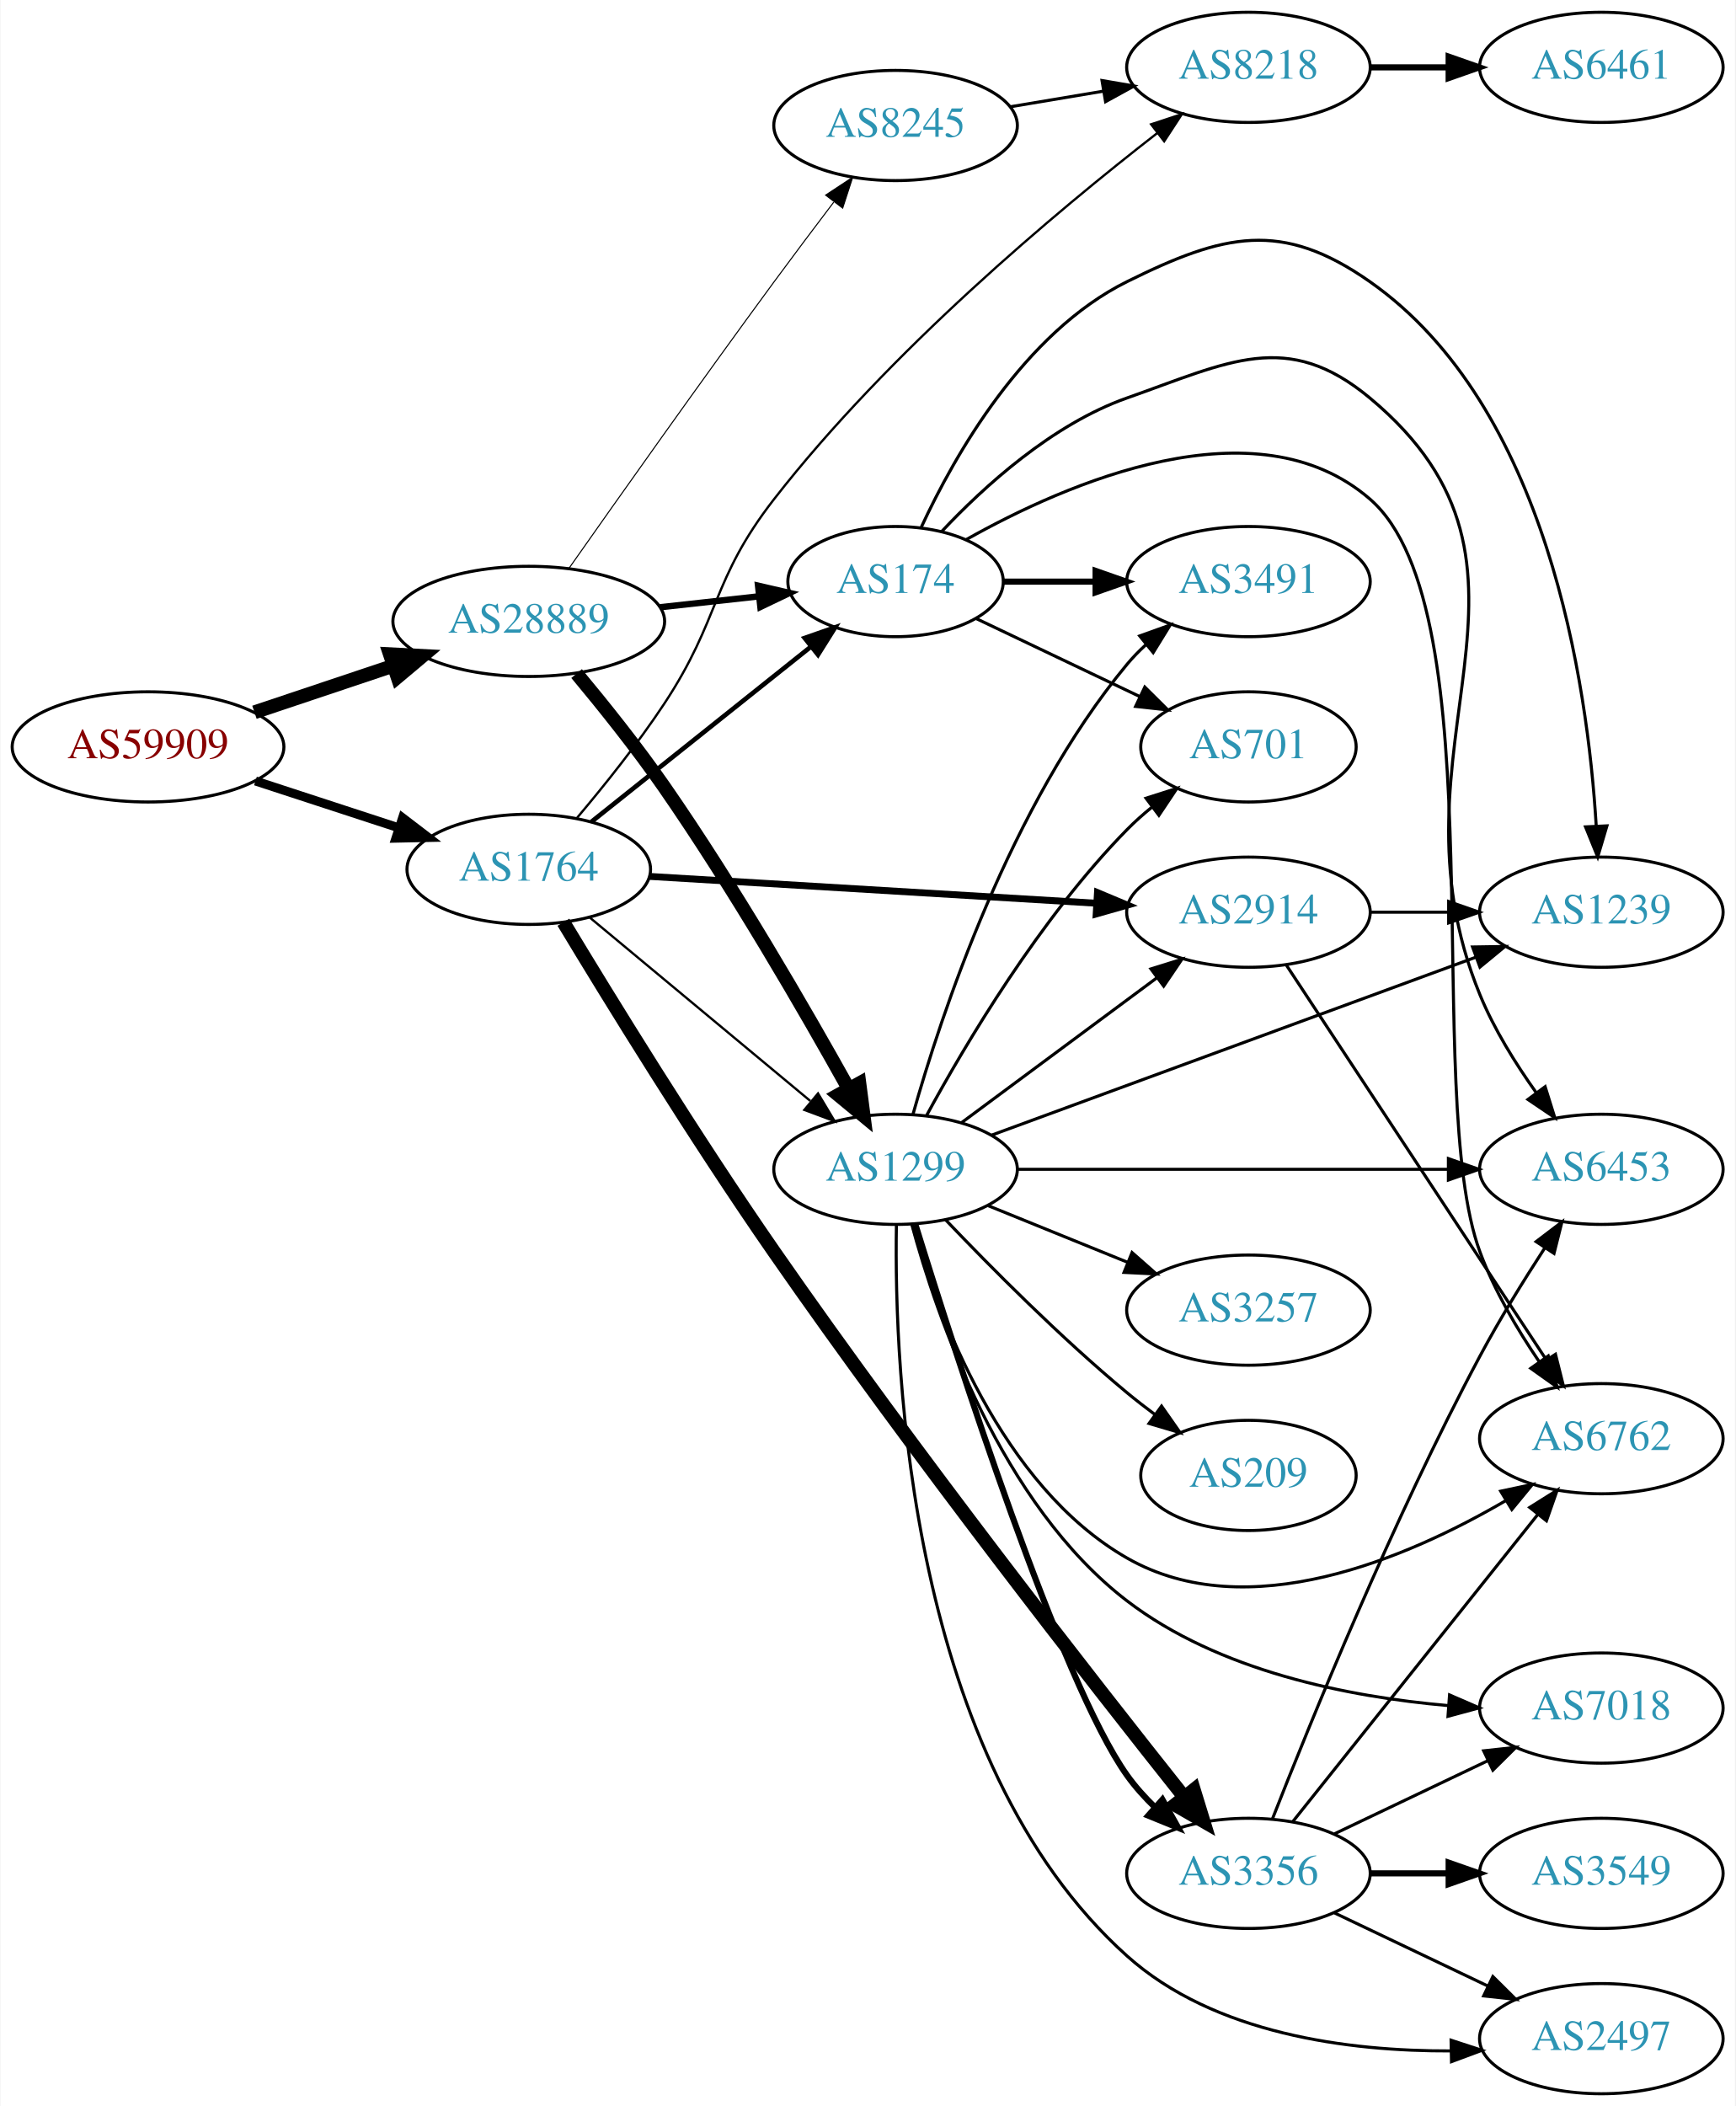
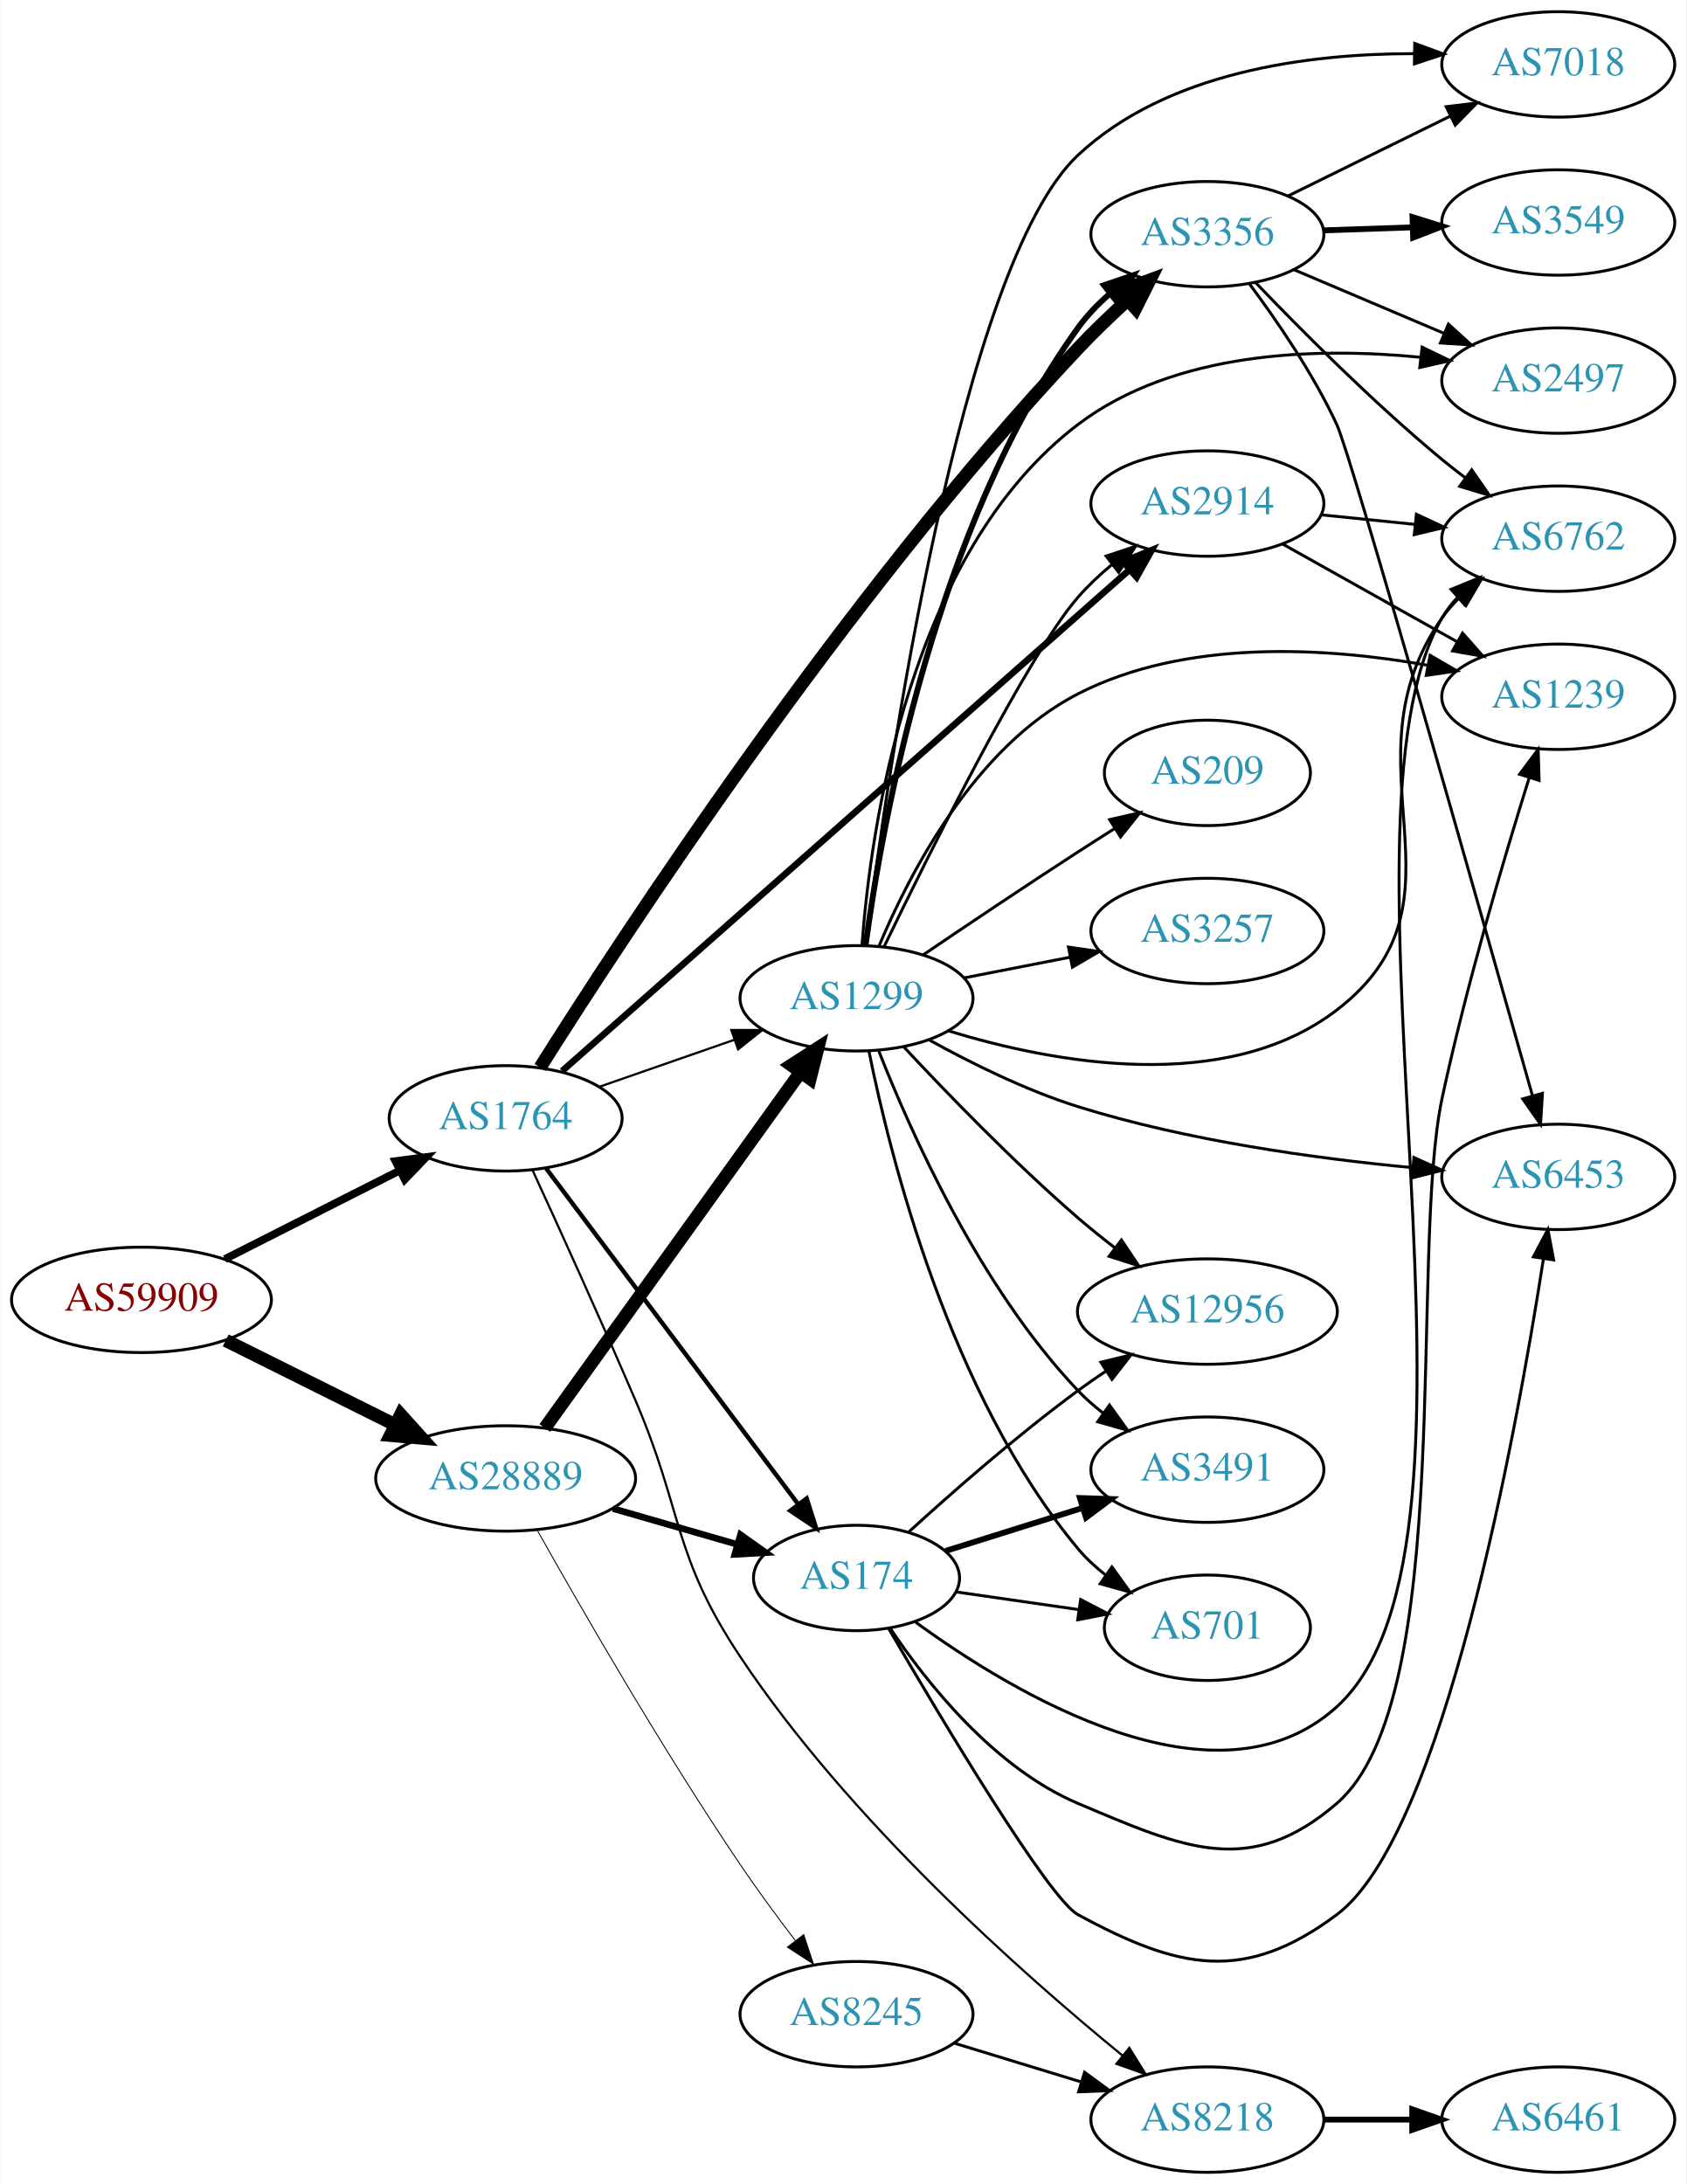
- <svg xmlns="http://www.w3.org/2000/svg" xmlns:xlink="http://www.w3.org/1999/xlink" width="567pt" height="688pt" viewBox="0.00 0.00 566.66 688.00">
-   <g id="graph0" class="graph" transform="scale(1 1) rotate(0) translate(4 684)">
-     <polygon fill="white" stroke="none" points="-4,4 -4,-684 562.663,-684 562.663,4 -4,4" />
+ <svg xmlns="http://www.w3.org/2000/svg" xmlns:xlink="http://www.w3.org/1999/xlink" width="576pt" height="746pt" viewBox="0.00 0.00 575.76 746.00">
+   <g id="graph0" class="graph" transform="scale(1 1) rotate(0) translate(4 742)">
+     <polygon fill="white" stroke="none" points="-4,4 -4,-742 571.762,-742 571.762,4 -4,4" />
    <g id="node1" class="node">
      <g id="a_node1">
        <a xlink:href="/asn/59909" xlink:title="AS59909 ~ Tele-Tec GmbH [AT]">
-           <ellipse fill="#ffffff" stroke="black" cx="44.196" cy="-440" rx="44.393" ry="18" />
-           <text text-anchor="middle" x="44.196" y="-436.3" font-family="Times,serif" font-size="14.00" fill="#880000">AS59909</text>
+           <ellipse fill="#ffffff" stroke="black" cx="44.196" cy="-298" rx="44.393" ry="18" />
+           <text text-anchor="middle" x="44.196" y="-294.3" font-family="Times,serif" font-size="14.00" fill="#880000">AS59909</text>
        </a>
      </g>
    </g>
    <g id="node2" class="node">
      <g id="a_node2">
        <a xlink:href="/asn/1764" xlink:title="AS1764 ~ NEXTLAYER-AS [AT]">
-           <ellipse fill="#ffffff" stroke="black" cx="168.588" cy="-400" rx="39.794" ry="18" />
-           <text text-anchor="middle" x="168.588" y="-396.3" font-family="Times,serif" font-size="14.00" fill="#2c94b3">AS1764</text>
+           <ellipse fill="#ffffff" stroke="black" cx="168.588" cy="-360" rx="39.794" ry="18" />
+           <text text-anchor="middle" x="168.588" y="-356.3" font-family="Times,serif" font-size="14.00" fill="#2c94b3">AS1764</text>
        </a>
      </g>
    </g>
    <g id="edge1" class="edge">
-       <path fill="none" stroke="black" stroke-width="2.925" d="M79.289,-428.858C93.795,-424.117 110.846,-418.544 126.077,-413.567" />
-       <polygon fill="black" stroke="black" stroke-width="2.925" points="127.36,-416.83 135.778,-410.396 125.186,-410.176 127.36,-416.83" />
+       <path fill="none" stroke="black" stroke-width="2.659" d="M72.663,-311.914C90.349,-320.873 113.501,-332.601 132.512,-342.232" />
+       <polygon fill="black" stroke="black" stroke-width="2.659" points="130.968,-345.373 141.47,-346.77 134.131,-339.128 130.968,-345.373" />
    </g>
    <g id="node3" class="node">
      <g id="a_node3">
        <a xlink:href="/asn/28889" xlink:title="AS28889 ~ LINZNET-AS [AT]">
-           <ellipse fill="#ffffff" stroke="black" cx="168.588" cy="-481" rx="44.393" ry="18" />
-           <text text-anchor="middle" x="168.588" y="-477.3" font-family="Times,serif" font-size="14.00" fill="#2c94b3">AS28889</text>
+           <ellipse fill="#ffffff" stroke="black" cx="168.588" cy="-237" rx="44.393" ry="18" />
+           <text text-anchor="middle" x="168.588" y="-233.3" font-family="Times,serif" font-size="14.00" fill="#2c94b3">AS28889</text>
        </a>
      </g>
    </g>
    <g id="edge2" class="edge">
-       <path fill="none" stroke="black" stroke-width="4.5" d="M78.964,-451.312C93.01,-456.017 109.488,-461.537 124.399,-466.532" />
-       <polygon fill="black" stroke="black" stroke-width="4.5" points="123.197,-470.282 133.93,-469.725 125.699,-462.815 123.197,-470.282" />
+       <path fill="none" stroke="black" stroke-width="4.5" d="M72.969,-284.158C90.104,-275.618 112.282,-264.564 130.86,-255.305" />
+       <polygon fill="black" stroke="black" stroke-width="4.5" points="132.732,-258.772 139.925,-250.787 129.219,-251.724 132.732,-258.772" />
    </g>
    <g id="node4" class="node">
      <g id="a_node4">
        <a xlink:href="/asn/8218" xlink:title="AS8218 ~ legacy Neotelecoms [FR]">
-           <ellipse fill="#ffffff" stroke="black" cx="403.724" cy="-662" rx="39.794" ry="18" />
-           <text text-anchor="middle" x="403.724" y="-658.3" font-family="Times,serif" font-size="14.00" fill="#2c94b3">AS8218</text>
+           <ellipse fill="#ffffff" stroke="black" cx="408.273" cy="-18" rx="39.794" ry="18" />
+           <text text-anchor="middle" x="408.273" y="-14.3" font-family="Times,serif" font-size="14.00" fill="#2c94b3">AS8218</text>
        </a>
      </g>
    </g>
    <g id="edge3" class="edge">
-       <path fill="none" stroke="black" stroke-width="0.75" d="M184.428,-416.904C193.176,-427.257 204.181,-440.979 212.784,-454 231.419,-482.204 228.028,-494.319 248.784,-521 286.224,-569.126 340.941,-614.895 374.055,-640.618" />
-       <polygon fill="black" stroke="black" stroke-width="0.75" points="371.924,-643.395 381.985,-646.715 376.191,-637.845 371.924,-643.395" />
+       <path fill="none" stroke="black" stroke-width="0.75" d="M177.733,-342.387C186.557,-323.194 200.959,-291.541 212.784,-264 229.457,-225.171 225.357,-211.169 248.784,-176 285.875,-120.32 344.775,-68.059 379.364,-39.81" />
+       <polygon fill="black" stroke="black" stroke-width="0.75" points="381.61,-42.495 387.19,-33.489 377.212,-37.049 381.61,-42.495" />
    </g>
    <g id="node5" class="node">
      <g id="a_node5">
        <a xlink:href="/asn/3356" xlink:title="AS3356 ~ Level 3 Parent, LLC [US]">
-           <ellipse fill="#ffffff" stroke="black" cx="403.724" cy="-72" rx="39.794" ry="18" />
-           <text text-anchor="middle" x="403.724" y="-68.3" font-family="Times,serif" font-size="14.00" fill="#2c94b3">AS3356</text>
+           <ellipse fill="#ffffff" stroke="black" cx="408.273" cy="-662" rx="39.794" ry="18" />
+           <text text-anchor="middle" x="408.273" y="-658.3" font-family="Times,serif" font-size="14.00" fill="#2c94b3">AS3356</text>
        </a>
      </g>
    </g>
    <g id="edge4" class="edge">
-       <path fill="none" stroke="black" stroke-width="4.5" d="M179.902,-382.721C194.607,-358.324 222.709,-312.566 248.784,-275 294.507,-209.129 352.671,-134.75 382.726,-96.946" />
-       <polygon fill="black" stroke="black" stroke-width="4.5" points="385.892,-99.291 389.045,-89.016 379.734,-94.383 385.892,-99.291" />
+       <path fill="none" stroke="black" stroke-width="4.5" d="M180.364,-377.388C207.922,-421.169 284.428,-538.485 364.077,-623 369.318,-628.561 375.232,-634.239 380.964,-639.481" />
+       <polygon fill="black" stroke="black" stroke-width="4.5" points="378.51,-642.57 388.587,-646.306 383.763,-636.702 378.51,-642.57" />
    </g>
    <g id="node6" class="node">
      <g id="a_node6">
        <a xlink:href="/asn/1299" xlink:title="AS1299 ~ Telia Carrier [EU]">
-           <ellipse fill="#ffffff" stroke="black" cx="288.431" cy="-302" rx="39.794" ry="18" />
-           <text text-anchor="middle" x="288.431" y="-298.3" font-family="Times,serif" font-size="14.00" fill="#2c94b3">AS1299</text>
+           <ellipse fill="#ffffff" stroke="black" cx="288.431" cy="-401" rx="39.794" ry="18" />
+           <text text-anchor="middle" x="288.431" y="-397.3" font-family="Times,serif" font-size="14.00" fill="#2c94b3">AS1299</text>
        </a>
      </g>
    </g>
    <g id="edge5" class="edge">
-       <path fill="none" stroke="black" stroke-width="0.75" d="M188.522,-384.255C208.021,-368.038 238.584,-342.622 260.576,-324.333" />
-       <polygon fill="black" stroke="black" stroke-width="0.75" points="263.094,-326.791 268.544,-317.706 258.618,-321.409 263.094,-326.791" />
+       <path fill="none" stroke="black" stroke-width="0.75" d="M200.55,-370.772C214.647,-375.677 231.523,-381.548 246.636,-386.807" />
+       <polygon fill="black" stroke="black" stroke-width="0.75" points="245.672,-390.177 256.267,-390.157 247.972,-383.566 245.672,-390.177" />
    </g>
    <g id="node7" class="node">
      <g id="a_node7">
        <a xlink:href="/asn/2914" xlink:title="AS2914 ~ NTT America, Inc. [US]">
-           <ellipse fill="#ffffff" stroke="black" cx="403.724" cy="-386" rx="39.794" ry="18" />
-           <text text-anchor="middle" x="403.724" y="-382.3" font-family="Times,serif" font-size="14.00" fill="#2c94b3">AS2914</text>
+           <ellipse fill="#ffffff" stroke="black" cx="408.273" cy="-570" rx="39.794" ry="18" />
+           <text text-anchor="middle" x="408.273" y="-566.3" font-family="Times,serif" font-size="14.00" fill="#2c94b3">AS2914</text>
        </a>
      </g>
    </g>
    <g id="edge6" class="edge">
-       <path fill="none" stroke="black" stroke-width="2.25" d="M208.086,-397.688C248.076,-395.287 310.754,-391.523 354.13,-388.918" />
-       <polygon fill="black" stroke="black" stroke-width="2.25" points="354.397,-392.408 364.169,-388.315 353.977,-385.421 354.397,-392.408" />
+       <path fill="none" stroke="black" stroke-width="2.25" d="M187.844,-376.13C229.857,-413.249 333.474,-504.797 381.752,-547.451" />
+       <polygon fill="black" stroke="black" stroke-width="2.25" points="379.469,-550.105 389.28,-554.103 384.104,-544.859 379.469,-550.105" />
    </g>
    <g id="node8" class="node">
      <g id="a_node8">
        <a xlink:href="/asn/174" xlink:title="AS174 ~ Cogent Communications [US]">
-           <ellipse fill="#ffffff" stroke="black" cx="288.431" cy="-494" rx="35.194" ry="18" />
-           <text text-anchor="middle" x="288.431" y="-490.3" font-family="Times,serif" font-size="14.00" fill="#2c94b3">AS174</text>
+           <ellipse fill="#ffffff" stroke="black" cx="288.431" cy="-203" rx="35.194" ry="18" />
+           <text text-anchor="middle" x="288.431" y="-199.3" font-family="Times,serif" font-size="14.00" fill="#2c94b3">AS174</text>
        </a>
      </g>
    </g>
    <g id="edge7" class="edge">
-       <path fill="none" stroke="black" stroke-width="1.5" d="M189.048,-415.522C208.64,-431.151 239.007,-455.374 260.821,-472.774" />
-       <polygon fill="black" stroke="black" stroke-width="1.5" points="258.722,-475.576 268.722,-479.076 263.087,-470.104 258.722,-475.576" />
+       <path fill="none" stroke="black" stroke-width="1.5" d="M182.424,-342.899C203.232,-315.176 244.429,-260.291 268.573,-228.123" />
+       <polygon fill="black" stroke="black" stroke-width="1.5" points="271.407,-230.178 274.611,-220.08 265.809,-225.976 271.407,-230.178" />
+     </g>
+     <g id="edge22" class="edge">
+       <path fill="none" stroke="black" stroke-width="4.5" d="M181.977,-254.241C202.807,-283.23 244.94,-341.866 269.17,-375.586" />
+       <polygon fill="black" stroke="black" stroke-width="4.5" points="266.175,-378.167 275.208,-383.99 272.571,-373.572 266.175,-378.167" />
    </g>
    <g id="edge23" class="edge">
-       <path fill="none" stroke="black" stroke-width="4.5" d="M184.215,-463.952C192.888,-453.548 203.888,-439.823 212.784,-427 235.625,-394.076 258.803,-353.993 273.141,-328.244" />
-       <polygon fill="black" stroke="black" stroke-width="4.5" points="276.613,-330.103 278.007,-319.446 269.722,-326.292 276.613,-330.103" />
-     </g>
-     <g id="edge21" class="edge">
-       <path fill="none" stroke="black" stroke-width="2.077" d="M211.467,-485.62C221.886,-486.769 233.084,-488.005 243.594,-489.164" />
-       <polygon fill="black" stroke="black" stroke-width="2.077" points="243.499,-492.675 253.822,-490.292 244.266,-485.717 243.499,-492.675" />
-     </g>
-     <g id="node18" class="node">
-       <g id="a_node18">
+       <path fill="none" stroke="black" stroke-width="2.25" d="M205.265,-226.707C218.675,-222.838 233.997,-218.417 247.749,-214.449" />
+       <polygon fill="black" stroke="black" stroke-width="2.25" points="248.798,-217.789 257.436,-211.654 246.857,-211.064 248.798,-217.789" />
+     </g>
+     <g id="node19" class="node">
+       <g id="a_node19">
        <a xlink:href="/asn/8245" xlink:title="AS8245 ~ Video-Broadcast GmbH [AT]">
-           <ellipse fill="#ffffff" stroke="black" cx="288.431" cy="-643" rx="39.794" ry="18" />
-           <text text-anchor="middle" x="288.431" y="-639.3" font-family="Times,serif" font-size="14.00" fill="#2c94b3">AS8245</text>
-         </a>
-       </g>
-     </g>
-     <g id="edge22" class="edge">
-       <path fill="none" stroke="black" stroke-width="0.346" d="M181.781,-498.415C197.203,-520.366 224.662,-559.197 248.784,-592 255.037,-600.502 261.971,-609.717 268.219,-617.946" />
-       <polygon fill="black" stroke="black" stroke-width="0.346" points="265.581,-620.258 274.426,-626.092 271.149,-616.016 265.581,-620.258" />
+           <ellipse fill="#ffffff" stroke="black" cx="288.431" cy="-54" rx="39.794" ry="18" />
+           <text text-anchor="middle" x="288.431" y="-50.3" font-family="Times,serif" font-size="14.00" fill="#2c94b3">AS8245</text>
+         </a>
+       </g>
+     </g>
+     <g id="edge24" class="edge">
+       <path fill="none" stroke="black" stroke-width="0.321" d="M179.501,-219.114C193.949,-193.377 221.994,-144.632 248.784,-105 254.602,-96.393 261.327,-87.269 267.519,-79.154" />
+       <polygon fill="black" stroke="black" stroke-width="0.321" points="270.377,-81.18 273.719,-71.126 264.837,-76.901 270.377,-81.18" />
    </g>
    <g id="node9" class="node">
      <g id="a_node9">
        <a xlink:href="/asn/6461" xlink:title="AS6461 ~ Zayo Bandwidth [US]">
-           <ellipse fill="#ffffff" stroke="black" cx="519.017" cy="-662" rx="39.794" ry="18" />
-           <text text-anchor="middle" x="519.017" y="-658.3" font-family="Times,serif" font-size="14.00" fill="#2c94b3">AS6461</text>
+           <ellipse fill="#ffffff" stroke="black" cx="528.116" cy="-18" rx="39.794" ry="18" />
+           <text text-anchor="middle" x="528.116" y="-14.3" font-family="Times,serif" font-size="14.00" fill="#2c94b3">AS6461</text>
        </a>
      </g>
    </g>
    <g id="edge8" class="edge">
-       <path fill="none" stroke="black" stroke-width="2" d="M443.396,-662C451.599,-662 460.363,-662 468.895,-662" />
-       <polygon fill="black" stroke="black" stroke-width="2" points="469.134,-665.5 479.134,-662 469.134,-658.5 469.134,-665.5" />
+       <path fill="none" stroke="black" stroke-width="2" d="M448.186,-18C457.739,-18 468.089,-18 478.052,-18" />
+       <polygon fill="black" stroke="black" stroke-width="2" points="478.244,-21.5 488.244,-18 478.244,-14.5 478.244,-21.5" />
    </g>
    <g id="node10" class="node">
      <g id="a_node10">
-         <a xlink:href="/asn/6762" xlink:title="AS6762 ~ TELECOM ITALIA SPARKLE S.p.A. [IT]">
-           <ellipse fill="#ffffff" stroke="black" cx="519.017" cy="-214" rx="39.794" ry="18" />
-           <text text-anchor="middle" x="519.017" y="-210.3" font-family="Times,serif" font-size="14.00" fill="#2c94b3">AS6762</text>
+         <a xlink:href="/asn/3549" xlink:title="AS3549 ~ Level 3 Parent, LLC [US]">
+           <ellipse fill="#ffffff" stroke="black" cx="528.116" cy="-666" rx="39.794" ry="18" />
+           <text text-anchor="middle" x="528.116" y="-662.3" font-family="Times,serif" font-size="14.00" fill="#2c94b3">AS3549</text>
        </a>
      </g>
    </g>
    <g id="edge9" class="edge">
-       <path fill="none" stroke="black" d="M418.165,-88.847C438.01,-113.721 475.274,-160.426 498.24,-189.212" />
-       <polygon fill="black" stroke="black" points="495.621,-191.541 504.593,-197.175 501.092,-187.175 495.621,-191.541" />
+       <path fill="none" stroke="black" stroke-width="2" d="M447.859,-663.31C457.626,-663.641 468.242,-664.002 478.437,-664.348" />
+       <polygon fill="black" stroke="black" stroke-width="2" points="478.33,-667.846 488.443,-664.687 478.568,-660.85 478.33,-667.846" />
    </g>
    <g id="node11" class="node">
      <g id="a_node11">
-         <a xlink:href="/asn/2497" xlink:title="AS2497 ~ Internet Initiative Japan Inc. [JP]">
-           <ellipse fill="#ffffff" stroke="black" cx="519.017" cy="-18" rx="39.794" ry="18" />
-           <text text-anchor="middle" x="519.017" y="-14.3" font-family="Times,serif" font-size="14.00" fill="#2c94b3">AS2497</text>
+         <a xlink:href="/asn/7018" xlink:title="AS7018 ~ AT&amp;T Services, Inc. [US]">
+           <ellipse fill="#ffffff" stroke="black" cx="528.116" cy="-720" rx="39.794" ry="18" />
+           <text text-anchor="middle" x="528.116" y="-716.3" font-family="Times,serif" font-size="14.00" fill="#2c94b3">AS7018</text>
        </a>
      </g>
    </g>
    <g id="edge10" class="edge">
-       <path fill="none" stroke="black" d="M431.86,-59.066C446.854,-51.919 465.675,-42.948 481.898,-35.215" />
-       <polygon fill="black" stroke="black" points="483.581,-38.291 491.102,-30.829 480.569,-31.972 483.581,-38.291" />
+       <path fill="none" stroke="black" d="M435.72,-675.016C452.131,-683.094 473.43,-693.577 491.338,-702.391" />
+       <polygon fill="black" stroke="black" points="489.833,-705.551 500.35,-706.826 492.924,-699.27 489.833,-705.551" />
    </g>
    <g id="node12" class="node">
      <g id="a_node12">
-         <a xlink:href="/asn/3549" xlink:title="AS3549 ~ Level 3 Parent, LLC [US]">
-           <ellipse fill="#ffffff" stroke="black" cx="519.017" cy="-72" rx="39.794" ry="18" />
-           <text text-anchor="middle" x="519.017" y="-68.3" font-family="Times,serif" font-size="14.00" fill="#2c94b3">AS3549</text>
+         <a xlink:href="/asn/6762" xlink:title="AS6762 ~ TELECOM ITALIA SPARKLE S.p.A. [IT]">
+           <ellipse fill="#ffffff" stroke="black" cx="528.116" cy="-558" rx="39.794" ry="18" />
+           <text text-anchor="middle" x="528.116" y="-554.3" font-family="Times,serif" font-size="14.00" fill="#2c94b3">AS6762</text>
        </a>
      </g>
    </g>
    <g id="edge11" class="edge">
-       <path fill="none" stroke="black" stroke-width="2" d="M443.396,-72C451.599,-72 460.363,-72 468.895,-72" />
-       <polygon fill="black" stroke="black" stroke-width="2" points="469.134,-75.5 479.134,-72 469.134,-68.5 469.134,-75.5" />
+       <path fill="none" stroke="black" d="M424.644,-645.578C440.107,-629.422 464.965,-604.422 488.469,-585 490.993,-582.915 493.672,-580.822 496.395,-578.775" />
+       <polygon fill="black" stroke="black" points="498.555,-581.532 504.59,-572.824 494.442,-575.868 498.555,-581.532" />
    </g>
    <g id="node13" class="node">
      <g id="a_node13">
-         <a xlink:href="/asn/7018" xlink:title="AS7018 ~ AT&amp;T Services, Inc. [US]">
-           <ellipse fill="#ffffff" stroke="black" cx="519.017" cy="-126" rx="39.794" ry="18" />
-           <text text-anchor="middle" x="519.017" y="-122.3" font-family="Times,serif" font-size="14.00" fill="#2c94b3">AS7018</text>
+         <a xlink:href="/asn/2497" xlink:title="AS2497 ~ Internet Initiative Japan Inc. [JP]">
+           <ellipse fill="#ffffff" stroke="black" cx="528.116" cy="-612" rx="39.794" ry="18" />
+           <text text-anchor="middle" x="528.116" y="-608.3" font-family="Times,serif" font-size="14.00" fill="#2c94b3">AS2497</text>
        </a>
      </g>
    </g>
    <g id="edge12" class="edge">
-       <path fill="none" stroke="black" d="M431.86,-84.934C446.854,-92.081 465.675,-101.052 481.898,-108.785" />
-       <polygon fill="black" stroke="black" points="480.569,-112.028 491.102,-113.171 483.581,-105.709 480.569,-112.028" />
+       <path fill="none" stroke="black" d="M437.8,-649.896C453.174,-643.373 472.35,-635.237 488.988,-628.177" />
+       <polygon fill="black" stroke="black" points="490.605,-631.293 498.444,-624.165 487.871,-624.849 490.605,-631.293" />
    </g>
    <g id="node14" class="node">
      <g id="a_node14">
        <a xlink:href="/asn/6453" xlink:title="AS6453 ~ TATA COMMUNICATIONS (AMERICA) INC [US]">
-           <ellipse fill="#ffffff" stroke="black" cx="519.017" cy="-302" rx="39.794" ry="18" />
-           <text text-anchor="middle" x="519.017" y="-298.3" font-family="Times,serif" font-size="14.00" fill="#2c94b3">AS6453</text>
+           <ellipse fill="#ffffff" stroke="black" cx="528.116" cy="-340" rx="39.794" ry="18" />
+           <text text-anchor="middle" x="528.116" y="-336.3" font-family="Times,serif" font-size="14.00" fill="#2c94b3">AS6453</text>
        </a>
      </g>
    </g>
    <g id="edge13" class="edge">
-       <path fill="none" stroke="black" d="M411.52,-89.679C423.741,-120.892 450.823,-187.521 479.37,-241 485.735,-252.924 493.593,-265.623 500.558,-276.33" />
-       <polygon fill="black" stroke="black" points="497.716,-278.378 506.146,-284.795 503.558,-274.521 497.716,-278.378" />
+       <path fill="none" stroke="black" d="M422.523,-645.193C431.964,-632.542 444.368,-614.451 452.469,-597 457.415,-586.346 501.134,-432.13 519.277,-367.83" />
+       <polygon fill="black" stroke="black" points="522.713,-368.543 522.059,-357.968 515.976,-366.643 522.713,-368.543" />
+     </g>
+     <g id="edge25" class="edge">
+       <path fill="none" stroke="black" stroke-width="2" d="M291.526,-419.03C297.044,-460.031 315.08,-561.967 364.077,-630 367.135,-634.246 370.925,-638.167 374.98,-641.701" />
+       <polygon fill="black" stroke="black" stroke-width="2" points="372.961,-644.566 382.982,-648.006 377.294,-639.068 372.961,-644.566" />
    </g>
    <g id="edge32" class="edge">
-       <path fill="none" stroke="black" stroke-width="2" d="M294.919,-283.957C308.17,-241.069 342.416,-134.351 364.077,-104 366.71,-100.311 369.869,-96.799 373.232,-93.546" />
-       <polygon fill="black" stroke="black" stroke-width="2" points="375.616,-96.11 380.793,-86.866 370.982,-90.864 375.616,-96.11" />
+       <path fill="none" stroke="black" d="M297.894,-418.728C313.554,-451.129 347.009,-518.383 364.077,-538 367.512,-541.947 371.514,-545.7 375.67,-549.155" />
+       <polygon fill="black" stroke="black" points="373.693,-552.051 383.743,-555.403 377.977,-546.515 373.693,-552.051" />
+     </g>
+     <g id="edge31" class="edge">
+       <path fill="none" stroke="black" d="M291.592,-419.061C298.795,-476.174 323.829,-651.313 364.077,-689 394.513,-717.499 442.639,-723.684 478.728,-723.675" />
+       <polygon fill="black" stroke="black" points="479.094,-727.17 489.035,-723.507 478.979,-720.171 479.094,-727.17" />
    </g>
    <g id="edge26" class="edge">
-       <path fill="none" stroke="black" d="M309.947,-317.212C327.802,-330.45 353.875,-349.781 373.837,-364.583" />
-       <polygon fill="black" stroke="black" points="371.86,-367.473 381.977,-370.618 376.029,-361.85 371.86,-367.473" />
+       <path fill="none" stroke="black" d="M319.966,-389.84C355.607,-378.953 414.498,-367.883 452.469,-397 501.406,-434.525 453.055,-480.515 488.469,-531 490.144,-533.387 492.101,-535.633 494.229,-537.73" />
+       <polygon fill="black" stroke="black" points="492.07,-540.488 501.964,-544.279 496.593,-535.146 492.07,-540.488" />
    </g>
    <g id="edge27" class="edge">
-       <path fill="none" stroke="black" d="M293.861,-284.005C302.092,-254.962 322.788,-198.625 364.077,-175 403.34,-152.535 455.508,-174.886 487.912,-193.835" />
-       <polygon fill="black" stroke="black" points="486.136,-196.851 496.5,-199.049 489.769,-190.868 486.136,-196.851" />
-     </g>
-     <g id="edge28" class="edge">
-       <path fill="none" stroke="black" d="M288.705,-283.73C287.904,-236.37 292.811,-108.89 364.077,-45 392.548,-19.476 436.321,-13.871 469.922,-13.99" />
-       <polygon fill="black" stroke="black" points="469.926,-17.49 479.995,-14.194 470.069,-10.492 469.926,-17.49" />
-     </g>
-     <g id="edge29" class="edge">
-       <path fill="none" stroke="black" d="M293.684,-284.143C301.86,-253.866 322.741,-192.668 364.077,-161 394.016,-138.064 436.248,-129.672 468.906,-126.817" />
-       <polygon fill="black" stroke="black" points="469.426,-130.288 479.146,-126.072 468.918,-123.307 469.426,-130.288" />
-     </g>
-     <g id="edge30" class="edge">
-       <path fill="none" stroke="black" d="M328.207,-302C367.04,-302 426.923,-302 469.021,-302" />
-       <polygon fill="black" stroke="black" points="469.05,-305.5 479.05,-302 469.05,-298.5 469.05,-305.5" />
+       <path fill="none" stroke="black" d="M290.279,-419.009C293.205,-458.581 306.219,-553.077 364.077,-597 397.15,-622.107 445.566,-623.445 481.046,-619.965" />
+       <polygon fill="black" stroke="black" points="481.609,-623.423 491.147,-618.812 480.815,-616.469 481.609,-623.423" />
+     </g>
+     <g id="edge33" class="edge">
+       <path fill="none" stroke="black" d="M313.169,-386.83C327.454,-378.922 346.269,-369.57 364.077,-364 401.405,-352.323 445.359,-346.274 478.217,-343.171" />
+       <polygon fill="black" stroke="black" points="478.821,-346.631 488.473,-342.264 478.204,-339.659 478.821,-346.631" />
    </g>
    <g id="node15" class="node">
      <g id="a_node15">
        <a xlink:href="/asn/1239" xlink:title="AS1239 ~ Sprint [US]">
-           <ellipse fill="#ffffff" stroke="black" cx="519.017" cy="-386" rx="39.794" ry="18" />
-           <text text-anchor="middle" x="519.017" y="-382.3" font-family="Times,serif" font-size="14.00" fill="#2c94b3">AS1239</text>
-         </a>
-       </g>
-     </g>
-     <g id="edge35" class="edge">
-       <path fill="none" stroke="black" d="M319.785,-313.155C360.517,-328.122 432.947,-354.739 478.069,-371.32" />
-       <polygon fill="black" stroke="black" points="476.943,-374.635 487.537,-374.799 479.358,-368.065 476.943,-374.635" />
+           <ellipse fill="#ffffff" stroke="black" cx="528.116" cy="-504" rx="39.794" ry="18" />
+           <text text-anchor="middle" x="528.116" y="-500.3" font-family="Times,serif" font-size="14.00" fill="#2c94b3">AS1239</text>
+         </a>
+       </g>
+     </g>
+     <g id="edge29" class="edge">
+       <path fill="none" stroke="black" d="M296.195,-419.051C306.541,-443.714 328.881,-486.938 364.077,-505 400.936,-523.915 448.94,-520.875 483.298,-514.801" />
+       <polygon fill="black" stroke="black" points="484.336,-518.166 493.495,-512.84 483.014,-511.292 484.336,-518.166" />
    </g>
    <g id="node16" class="node">
      <g id="a_node16">
        <a xlink:href="/asn/3491" xlink:title="AS3491 ~ PCCW Global, Inc. [US]">
-           <ellipse fill="#ffffff" stroke="black" cx="403.724" cy="-494" rx="39.794" ry="18" />
-           <text text-anchor="middle" x="403.724" y="-490.3" font-family="Times,serif" font-size="14.00" fill="#2c94b3">AS3491</text>
-         </a>
-       </g>
-     </g>
-     <g id="edge34" class="edge">
-       <path fill="none" stroke="black" d="M294.076,-319.827C303.164,-352.051 325.817,-420.918 364.077,-467 365.94,-469.243 368.032,-471.385 370.255,-473.41" />
-       <polygon fill="black" stroke="black" points="368.194,-476.246 378.166,-479.824 372.603,-470.808 368.194,-476.246" />
+           <ellipse fill="#ffffff" stroke="black" cx="408.273" cy="-240" rx="39.794" ry="18" />
+           <text text-anchor="middle" x="408.273" y="-236.3" font-family="Times,serif" font-size="14.00" fill="#2c94b3">AS3491</text>
+         </a>
+       </g>
+     </g>
+     <g id="edge28" class="edge">
+       <path fill="none" stroke="black" d="M295.987,-383.141C306.782,-355.616 330.497,-302.317 364.077,-267 366.667,-264.276 369.588,-261.713 372.658,-259.331" />
+       <polygon fill="black" stroke="black" points="374.836,-262.078 381.009,-253.468 370.813,-256.349 374.836,-262.078" />
    </g>
    <g id="node17" class="node">
      <g id="a_node17">
        <a xlink:href="/asn/701" xlink:title="AS701 ~ UUNET [US]">
-           <ellipse fill="#ffffff" stroke="black" cx="403.724" cy="-440" rx="35.194" ry="18" />
-           <text text-anchor="middle" x="403.724" y="-436.3" font-family="Times,serif" font-size="14.00" fill="#2c94b3">AS701</text>
-         </a>
-       </g>
-     </g>
-     <g id="edge31" class="edge">
-       <path fill="none" stroke="black" d="M298.567,-319.598C311.172,-342.783 335.597,-384.008 364.077,-413 366.562,-415.529 369.312,-417.975 372.166,-420.294" />
-       <polygon fill="black" stroke="black" points="370.259,-423.239 380.354,-426.455 374.468,-417.646 370.259,-423.239" />
-     </g>
-     <g id="node19" class="node">
-       <g id="a_node19">
-         <a xlink:href="/asn/3257" xlink:title="AS3257 ~ GTT [DE]">
-           <ellipse fill="#ffffff" stroke="black" cx="403.724" cy="-256" rx="39.794" ry="18" />
-           <text text-anchor="middle" x="403.724" y="-252.3" font-family="Times,serif" font-size="14.00" fill="#2c94b3">AS3257</text>
-         </a>
-       </g>
-     </g>
-     <g id="edge25" class="edge">
-       <path fill="none" stroke="black" d="M318.607,-290.154C332.482,-284.52 349.259,-277.708 364.169,-271.654" />
-       <polygon fill="black" stroke="black" points="365.698,-274.811 373.647,-267.806 363.065,-268.325 365.698,-274.811" />
+           <ellipse fill="#ffffff" stroke="black" cx="408.273" cy="-186" rx="35.194" ry="18" />
+           <text text-anchor="middle" x="408.273" y="-182.3" font-family="Times,serif" font-size="14.00" fill="#2c94b3">AS701</text>
+         </a>
+       </g>
+     </g>
+     <g id="edge35" class="edge">
+       <path fill="none" stroke="black" d="M292.656,-383.023C299.866,-347.144 320.221,-265.593 364.077,-213 366.817,-209.714 370.064,-206.706 373.528,-203.988" />
+       <polygon fill="black" stroke="black" points="375.665,-206.766 381.87,-198.178 371.664,-201.021 375.665,-206.766" />
+     </g>
+     <g id="node18" class="node">
+       <g id="a_node18">
+         <a xlink:href="/asn/12956" xlink:title="AS12956 ~ TELXIUS [ES]">
+           <ellipse fill="#ffffff" stroke="black" cx="408.273" cy="-294" rx="44.393" ry="18" />
+           <text text-anchor="middle" x="408.273" y="-290.3" font-family="Times,serif" font-size="14.00" fill="#2c94b3">AS12956</text>
+         </a>
+       </g>
+     </g>
+     <g id="edge34" class="edge">
+       <path fill="none" stroke="black" d="M304.496,-384.487C319.123,-368.795 342.255,-344.859 364.077,-326 368.036,-322.579 372.333,-319.121 376.629,-315.808" />
+       <polygon fill="black" stroke="black" points="378.915,-318.468 384.802,-309.66 374.707,-312.874 378.915,-318.468" />
    </g>
    <g id="node20" class="node">
      <g id="a_node20">
        <a xlink:href="/asn/209" xlink:title="AS209 ~ CenturyLink Communications, LLC [US]">
-           <ellipse fill="#ffffff" stroke="black" cx="403.724" cy="-202" rx="35.194" ry="18" />
-           <text text-anchor="middle" x="403.724" y="-198.3" font-family="Times,serif" font-size="14.00" fill="#2c94b3">AS209</text>
-         </a>
-       </g>
-     </g>
-     <g id="edge33" class="edge">
-       <path fill="none" stroke="black" d="M304.736,-285.545C319.349,-270.204 342.305,-247.044 364.077,-229 366.956,-226.614 370.039,-224.22 373.16,-221.896" />
-       <polygon fill="black" stroke="black" points="375.33,-224.647 381.401,-215.964 371.24,-218.965 375.33,-224.647" />
+           <ellipse fill="#ffffff" stroke="black" cx="408.273" cy="-478" rx="35.194" ry="18" />
+           <text text-anchor="middle" x="408.273" y="-474.3" font-family="Times,serif" font-size="14.00" fill="#2c94b3">AS209</text>
+         </a>
+       </g>
+     </g>
+     <g id="edge30" class="edge">
+       <path fill="none" stroke="black" d="M311.195,-415.841C326.021,-425.886 346.137,-439.389 364.077,-451 368.133,-453.625 372.424,-456.359 376.667,-459.036" />
+       <polygon fill="black" stroke="black" points="374.883,-462.048 385.214,-464.398 378.603,-456.119 374.883,-462.048" />
+     </g>
+     <g id="node21" class="node">
+       <g id="a_node21">
+         <a xlink:href="/asn/3257" xlink:title="AS3257 ~ GTT [DE]">
+           <ellipse fill="#ffffff" stroke="black" cx="408.273" cy="-424" rx="39.794" ry="18" />
+           <text text-anchor="middle" x="408.273" y="-420.3" font-family="Times,serif" font-size="14.00" fill="#2c94b3">AS3257</text>
+         </a>
+       </g>
+     </g>
+     <g id="edge36" class="edge">
+       <path fill="none" stroke="black" d="M325.107,-407.963C336.539,-410.194 349.361,-412.697 361.414,-415.049" />
+       <polygon fill="black" stroke="black" points="360.826,-418.501 371.311,-416.981 362.167,-411.63 360.826,-418.501" />
+     </g>
+     <g id="edge14" class="edge">
+       <path fill="none" stroke="black" d="M447.208,-566.137C457.406,-565.099 468.568,-563.962 479.231,-562.876" />
+       <polygon fill="black" stroke="black" points="479.658,-566.351 489.252,-561.856 478.949,-559.387 479.658,-566.351" />
    </g>
    <g id="edge15" class="edge">
-       <path fill="none" stroke="black" d="M416.001,-368.879C435.969,-338.564 477.642,-275.296 501.076,-239.719" />
-       <polygon fill="black" stroke="black" points="504.039,-241.583 506.617,-231.307 498.193,-237.733 504.039,-241.583" />
-     </g>
-     <g id="edge14" class="edge">
-       <path fill="none" stroke="black" d="M443.396,-386C451.599,-386 460.363,-386 468.895,-386" />
-       <polygon fill="black" stroke="black" points="469.134,-389.5 479.134,-386 469.134,-382.5 469.134,-389.5" />
+       <path fill="none" stroke="black" d="M433.977,-556.164C451.261,-546.484 474.556,-533.437 493.526,-522.813" />
+       <polygon fill="black" stroke="black" points="495.43,-525.758 502.445,-517.818 492.01,-519.65 495.43,-525.758" />
+     </g>
+     <g id="edge20" class="edge">
+       <path fill="none" stroke="black" d="M308.393,-188.075C341.763,-163.708 411.336,-121.655 452.469,-159 513.96,-214.827 446.575,-459.288 488.469,-531 489.94,-533.518 491.75,-535.857 493.776,-538.02" />
+       <polygon fill="black" stroke="black" points="491.51,-540.688 501.319,-544.692 496.148,-535.445 491.51,-540.688" />
+     </g>
+     <g id="edge21" class="edge">
+       <path fill="none" stroke="black" d="M299.492,-185.572C317.453,-154.77 354.089,-93.424 364.077,-88 398.6,-69.251 420.992,-64.495 452.469,-88 488.781,-115.115 513.684,-251.87 523.021,-311.796" />
+       <polygon fill="black" stroke="black" points="519.617,-312.689 524.583,-322.048 526.537,-311.635 519.617,-312.689" />
+     </g>
+     <g id="edge19" class="edge">
+       <path fill="none" stroke="black" d="M299.842,-185.946C312.402,-167.196 335.444,-138.121 364.077,-126 400.255,-110.685 422.709,-100.355 452.469,-126 493.49,-161.348 477.096,-314.058 488.469,-367 496.708,-405.35 509.587,-448.81 518.185,-476.301" />
+       <polygon fill="black" stroke="black" points="514.903,-477.53 521.252,-486.011 521.577,-475.421 514.903,-477.53" />
+     </g>
+     <g id="edge16" class="edge">
+       <path fill="none" stroke="black" stroke-width="2" d="M318.863,-212.241C332.956,-216.666 350.081,-222.043 365.492,-226.882" />
+       <polygon fill="black" stroke="black" stroke-width="2" points="364.734,-230.312 375.323,-229.968 366.83,-223.633 364.734,-230.312" />
    </g>
    <g id="edge17" class="edge">
-       <path fill="none" stroke="black" d="M311.488,-507.711C344.305,-526.172 406.111,-553.203 443.37,-521 485.17,-484.872 460.165,-326.804 479.37,-275 484.035,-262.418 491.554,-249.695 498.726,-239.147" />
-       <polygon fill="black" stroke="black" points="501.678,-241.034 504.598,-230.849 495.964,-236.99 501.678,-241.034" />
+       <path fill="none" stroke="black" d="M322.57,-198.219C335.481,-196.357 350.449,-194.197 364.179,-192.217" />
+       <polygon fill="black" stroke="black" points="364.985,-195.637 374.383,-190.745 363.985,-188.709 364.985,-195.637" />
    </g>
    <g id="edge18" class="edge">
-       <path fill="none" stroke="black" d="M303.503,-510.37C317.244,-524.99 339.611,-545.386 364.077,-554 397.319,-565.703 416.283,-576.544 443.37,-554 511.109,-497.622 445.93,-440.541 479.37,-359 483.955,-347.821 490.943,-336.585 497.722,-327.079" />
-       <polygon fill="black" stroke="black" points="500.655,-329 503.814,-318.887 495.038,-324.823 500.655,-329" />
-     </g>
-     <g id="edge20" class="edge">
-       <path fill="none" stroke="black" d="M296.862,-511.834C307.714,-535.237 330.347,-575.292 364.077,-592 395.657,-607.643 414.517,-612.234 443.37,-592 501.469,-551.257 514.532,-460.508 517.344,-414.265" />
-       <polygon fill="black" stroke="black" points="520.851,-414.208 517.841,-404.05 513.859,-413.868 520.851,-414.208" />
-     </g>
-     <g id="edge16" class="edge">
-       <path fill="none" stroke="black" stroke-width="2" d="M323.73,-494C333.107,-494 343.457,-494 353.492,-494" />
-       <polygon fill="black" stroke="black" stroke-width="2" points="353.781,-497.5 363.781,-494 353.781,-490.5 353.781,-497.5" />
-     </g>
-     <g id="edge19" class="edge">
-       <path fill="none" stroke="black" d="M314.856,-481.881C330.599,-474.378 351.021,-464.644 368.214,-456.449" />
-       <polygon fill="black" stroke="black" points="369.862,-459.54 377.383,-452.078 366.85,-453.221 369.862,-459.54" />
-     </g>
-     <g id="edge24" class="edge">
-       <path fill="none" stroke="black" d="M325.901,-649.116C335.604,-650.744 346.215,-652.523 356.37,-654.226" />
-       <polygon fill="black" stroke="black" points="355.881,-657.693 366.322,-655.895 357.039,-650.789 355.881,-657.693" />
+       <path fill="none" stroke="black" d="M306.319,-218.765C321.067,-232.213 343.305,-251.737 364.077,-267 367.106,-269.226 370.32,-271.456 373.574,-273.629" />
+       <polygon fill="black" stroke="black" points="371.884,-276.705 382.18,-279.203 375.689,-270.829 371.884,-276.705" />
+     </g>
+     <g id="edge37" class="edge">
+       <path fill="none" stroke="black" d="M321.944,-44.068C335.339,-39.975 351.03,-35.182 365.279,-30.829" />
+       <polygon fill="black" stroke="black" points="366.325,-34.169 374.867,-27.9 364.28,-27.474 366.325,-34.169" />
    </g>
  </g>
</svg>
